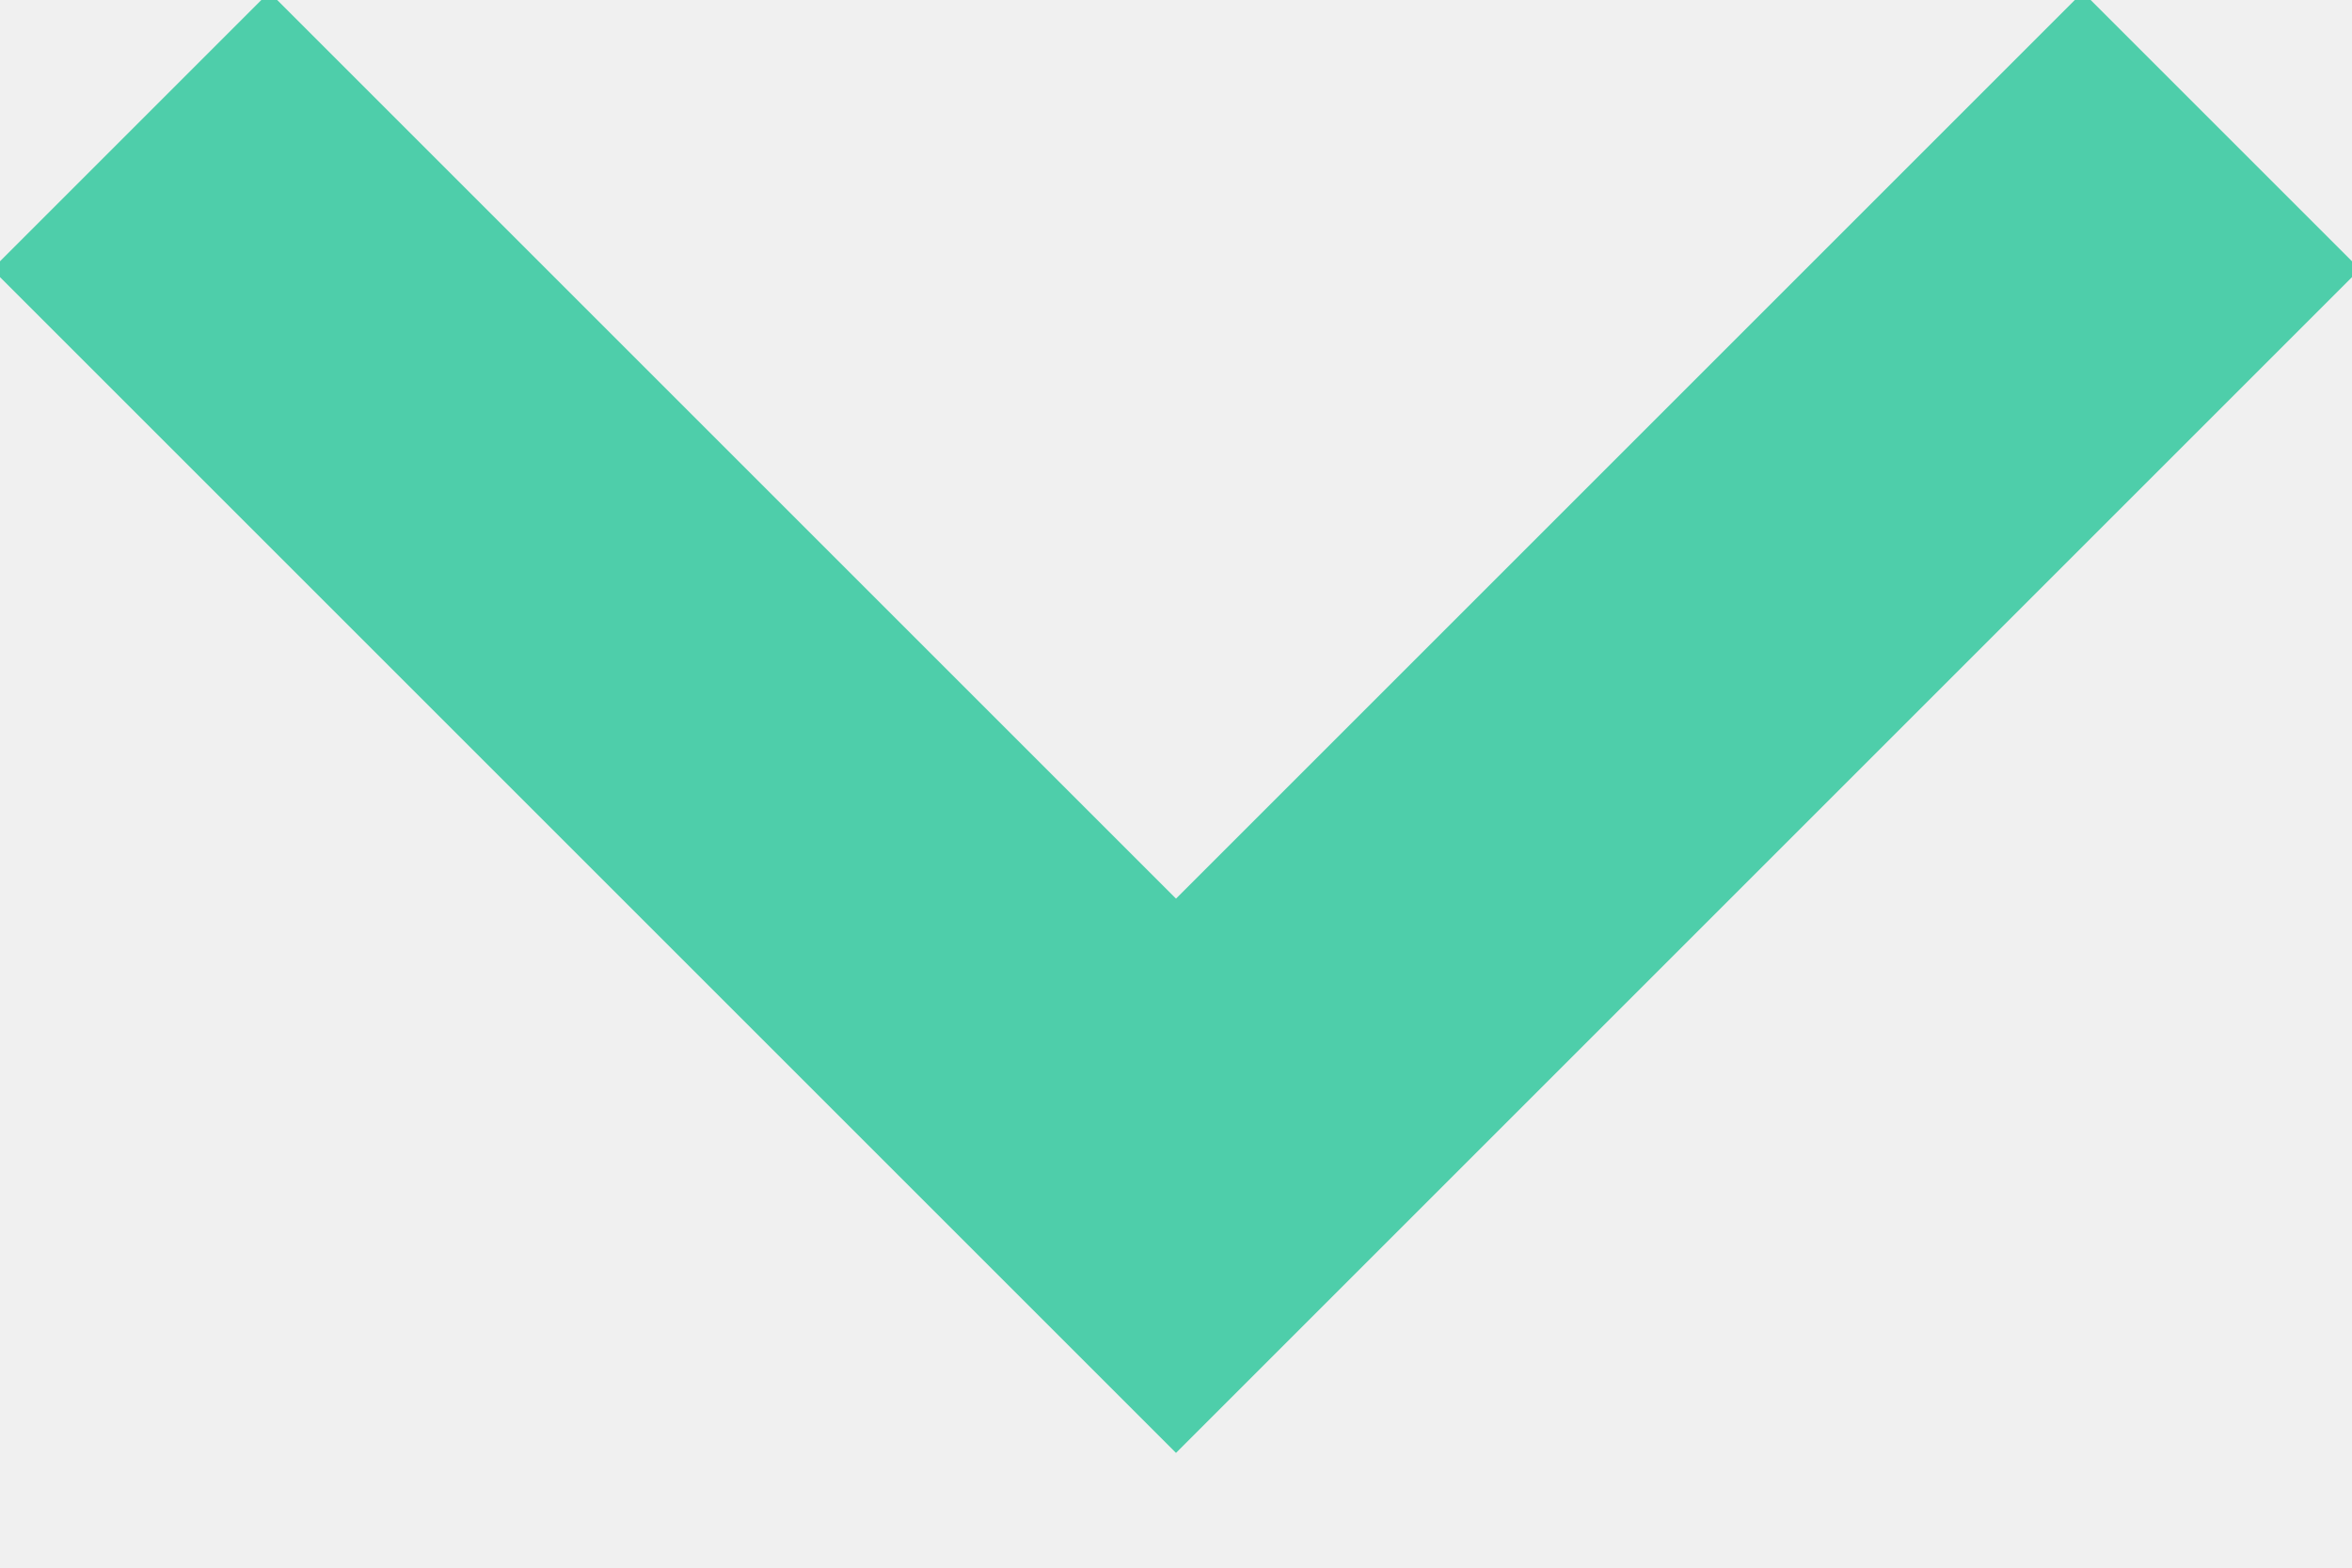
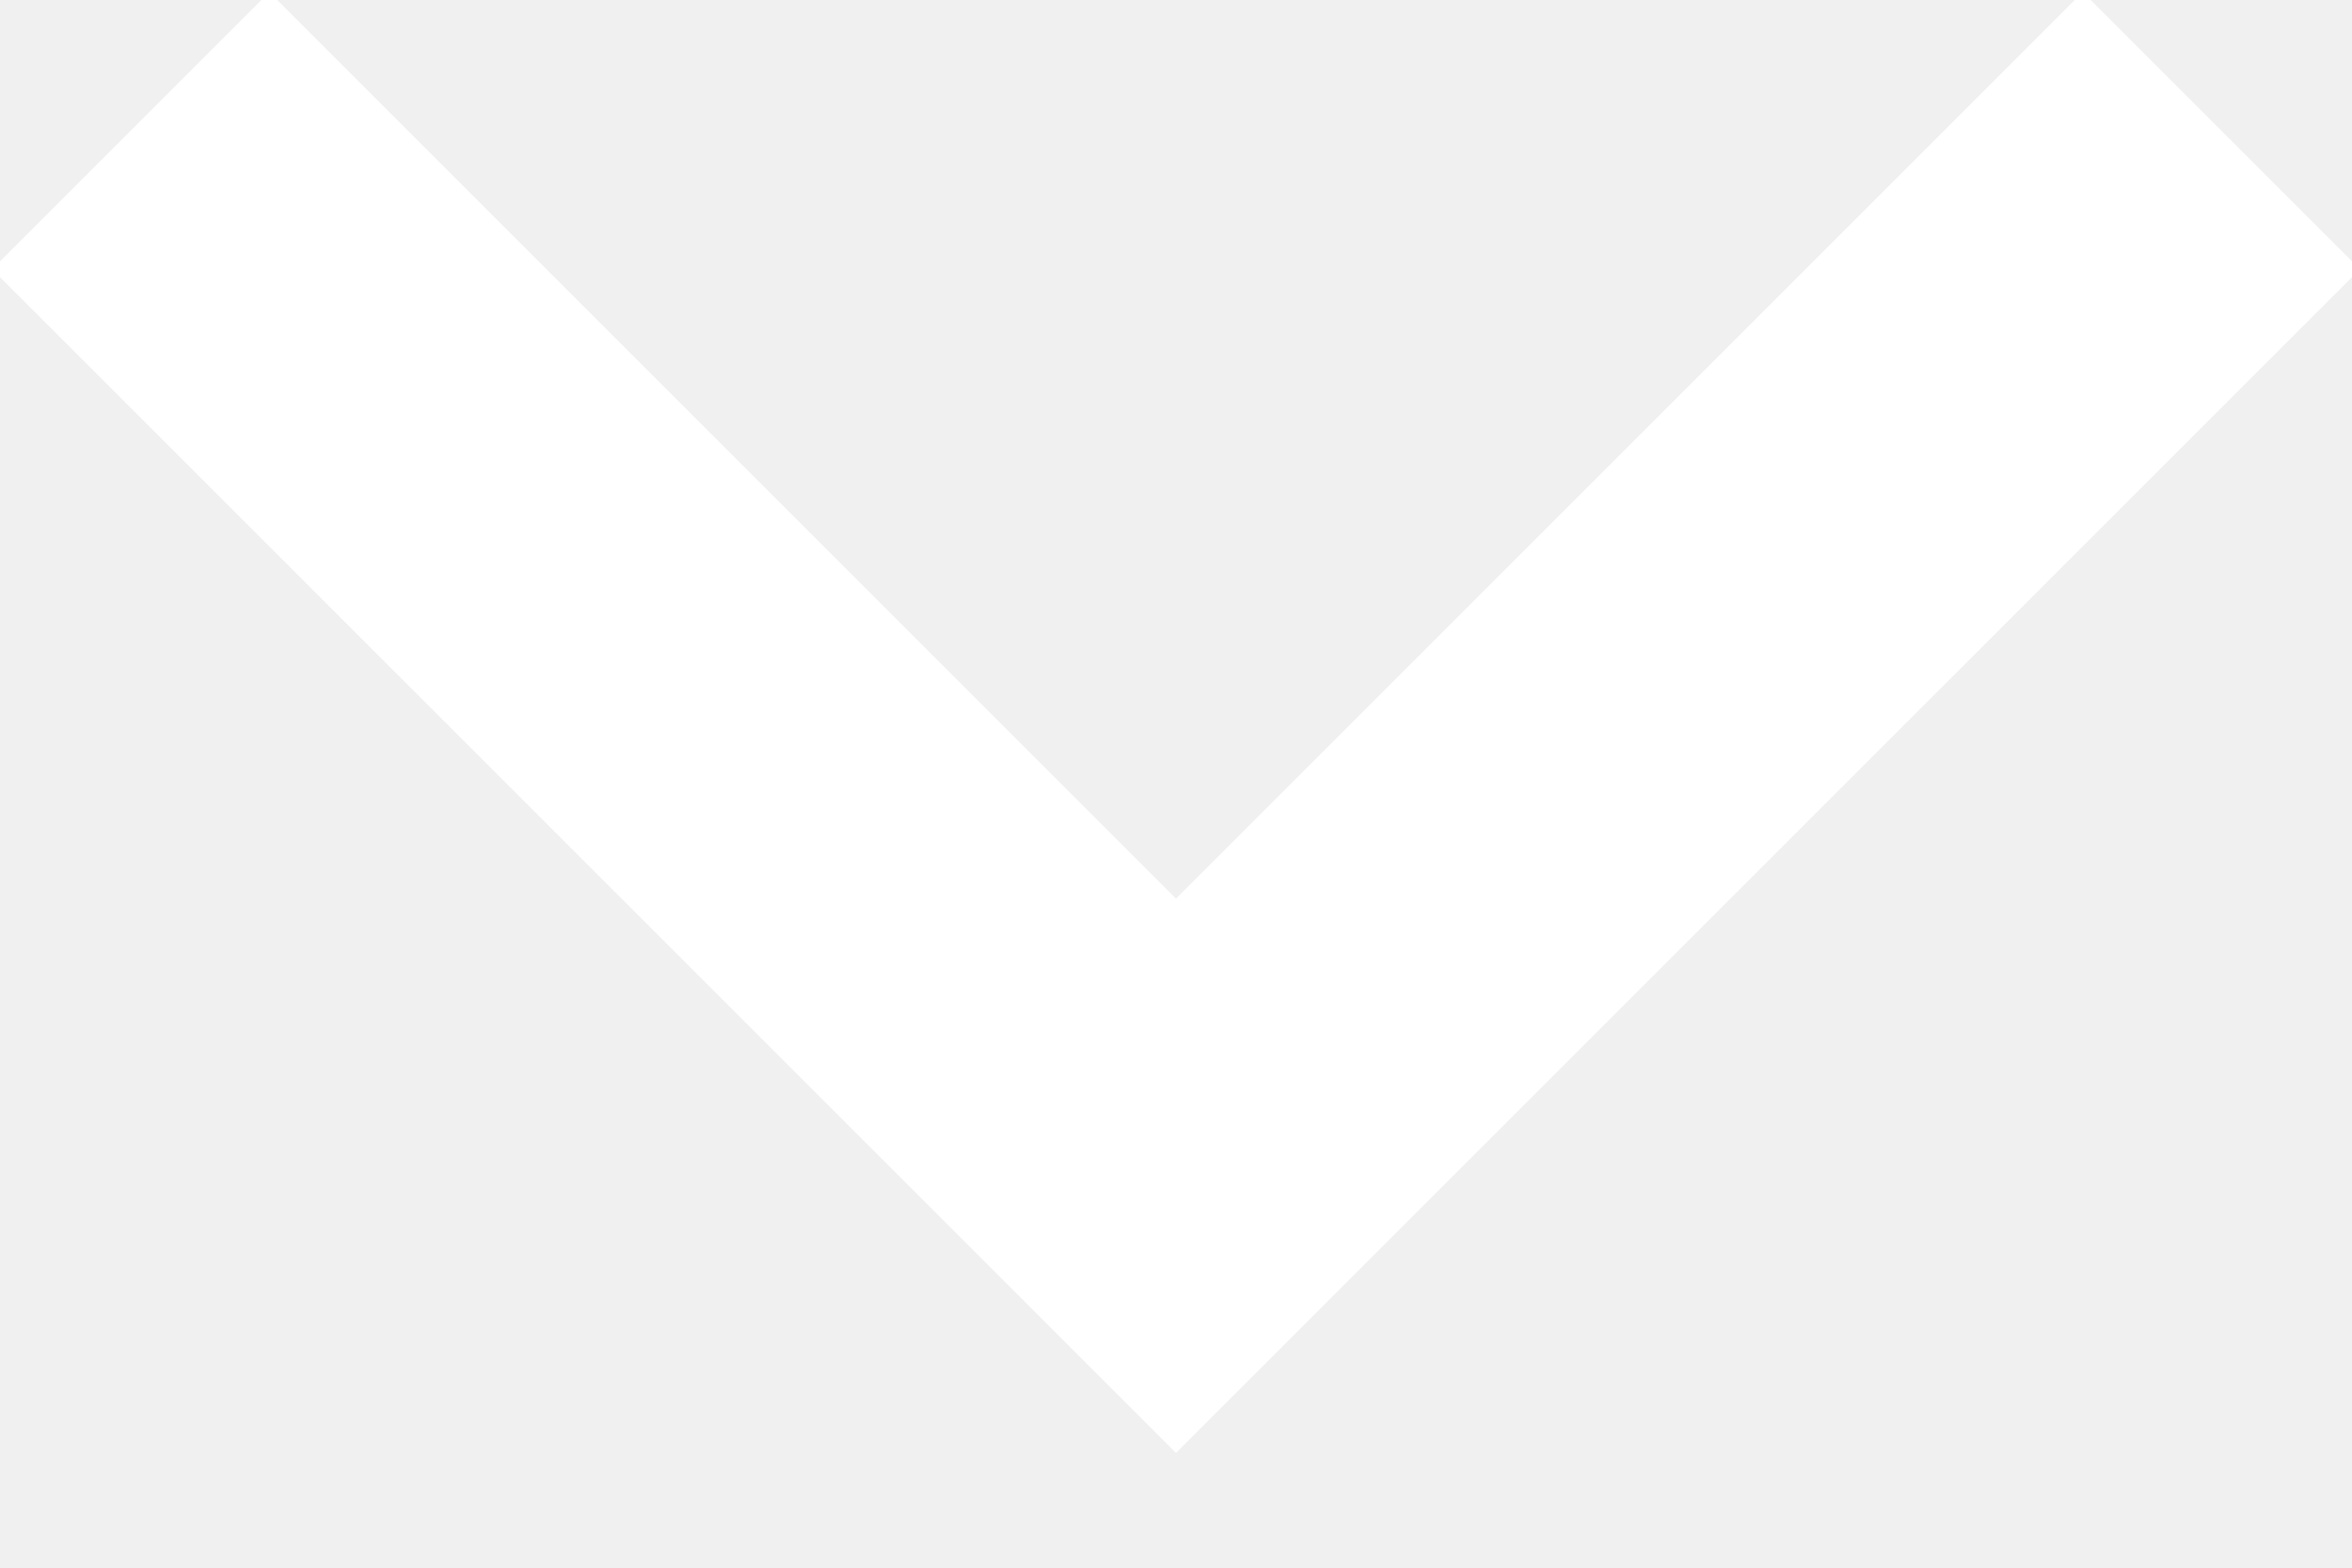
<svg xmlns="http://www.w3.org/2000/svg" width="18" height="12">
-   <path fill="none" stroke="#4ECEAA" stroke-width="3" d="M1 1l8 8 8-8" />
+   <path fill="none" stroke="#fff" stroke-width="3" d="M1 1l8 8 8-8" />
</svg>
